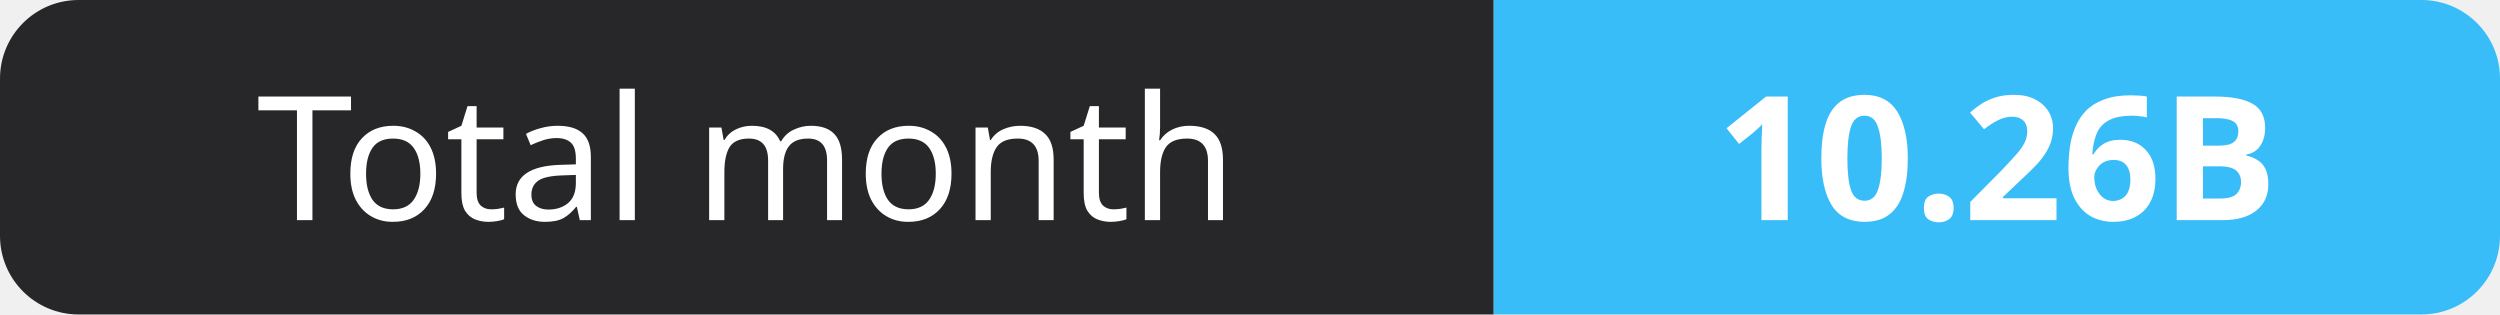
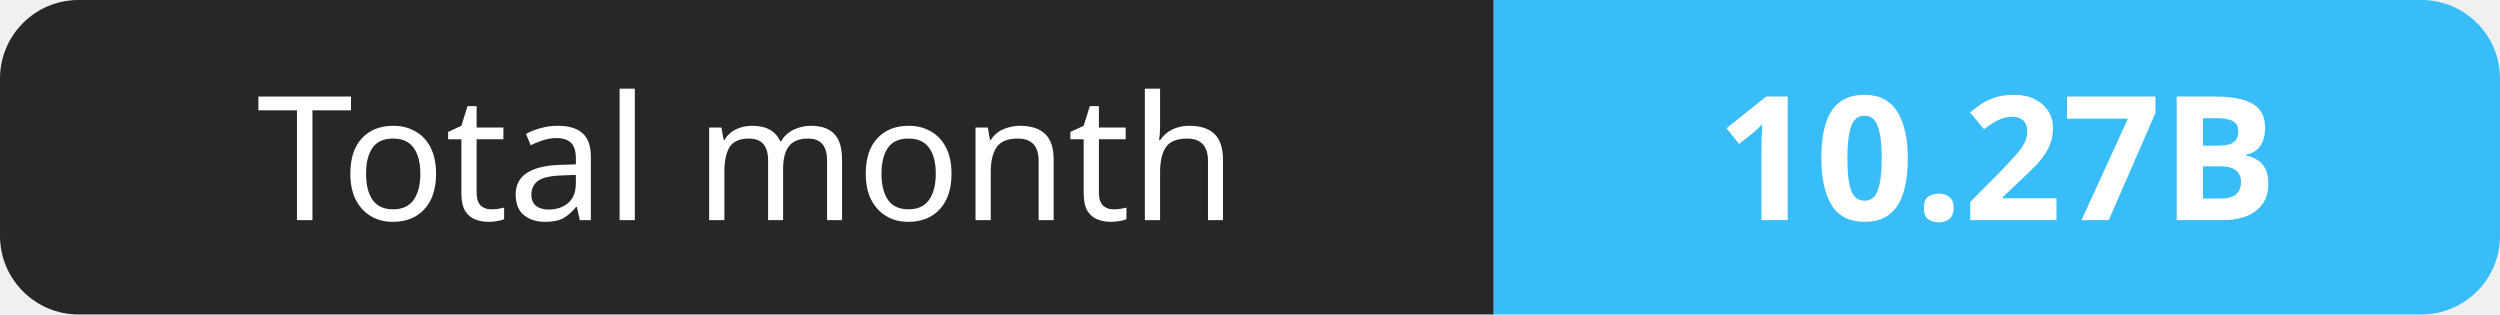
- <svg xmlns="http://www.w3.org/2000/svg" width="159" height="20" role="img" aria-label="Total month: 10.26B">
+ <svg xmlns="http://www.w3.org/2000/svg" width="159" height="20" role="img" aria-label="Total month: 10.27B">
  <clipPath id="r">
    <rect width="159" height="20" rx="5" fill="#fff" />
  </clipPath>
  <g clip-path="url(#r)">
    <rect width="95" height="20" fill="#27272a" />
    <rect x="95" width="64" height="20" fill="#38bdf8" />
  </g>
  <g fill="#fff" text-anchor="middle" font-family="Verdana,Geneva,sans-serif" font-size="11">
    <text x="47.5" y="14">Total month</text>
-     <text x="127.0" y="14" font-weight="700">10.26B</text>
+     <text x="127.0" y="14" font-weight="700">10.27B</text>
  </g>
</svg>
